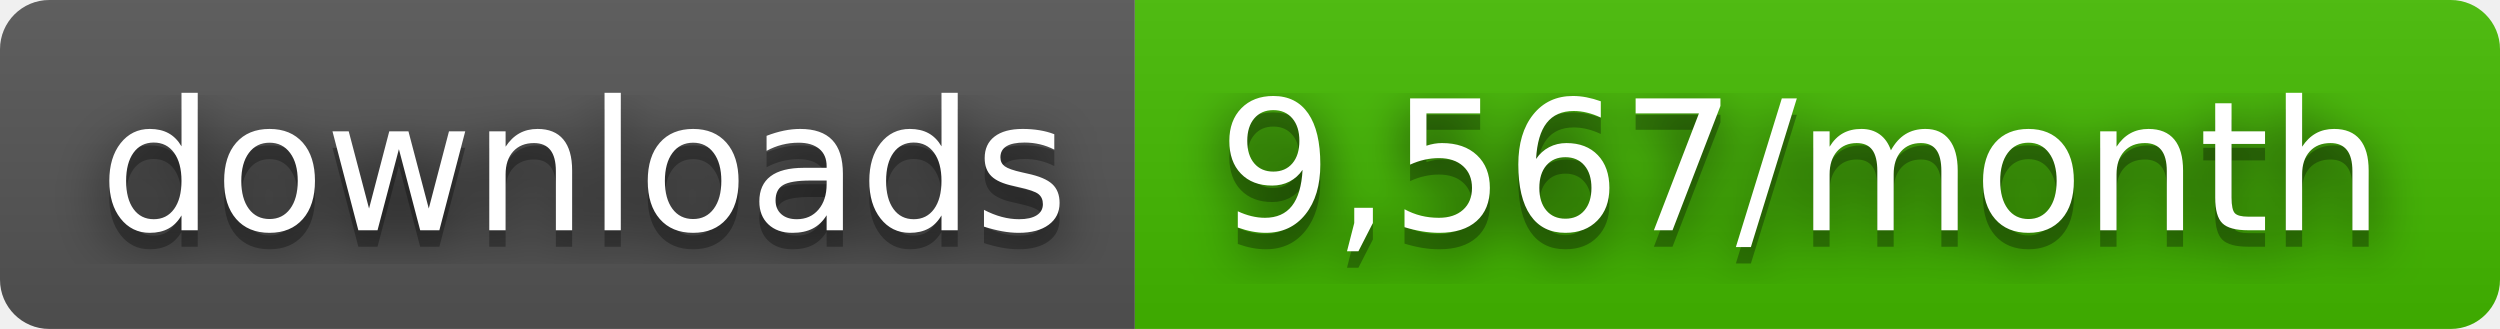
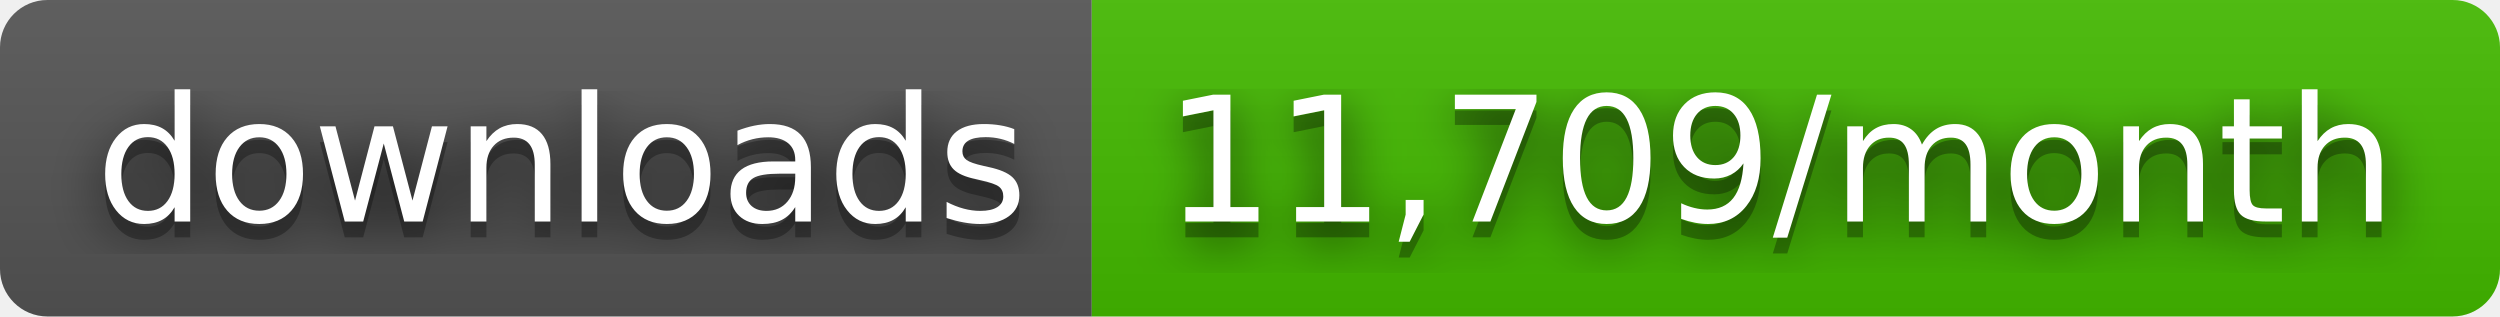
- <svg xmlns="http://www.w3.org/2000/svg" width="152" height="20" role="img" aria-label="downloads: 9,567/month">
+ <svg xmlns="http://www.w3.org/2000/svg" width="158" height="20" role="img" aria-label="downloads: 11,709/month">
  <filter id="blur">
    <feGaussianBlur stdDeviation="16" />
  </filter>
  <linearGradient id="s" x2="0" y2="100%">
    <stop offset="0" stop-color="#bbb" stop-opacity=".1" />
    <stop offset="1" stop-opacity=".1" />
  </linearGradient>
  <clipPath id="r">
-     <rect width="152" height="20" rx="3" />
+     <rect width="158" height="20" rx="3" />
  </clipPath>
  <g clip-path="url(#r)">
    <rect width="69" height="20" fill="#555" />
-     <rect x="69" width="83" height="20" fill="#4b0" />
-     <rect width="152" height="20" fill="url(#s)" />
+     <rect x="69" width="89" height="20" fill="#4b0" />
+     <rect width="158" height="20" fill="url(#s)" />
  </g>
  <g fill="#fff" text-anchor="middle" font-family="Verdana,Geneva,DejaVu Sans,sans-serif" text-rendering="geometricPrecision" font-size="110">
    <g transform="scale(.1)">
      <g aria-hidden="true" fill="#010101">
        <text x="355" y="150" fill-opacity=".8" filter="url(#blur)" textLength="590">downloads</text>
        <text x="355" y="150" fill-opacity=".3" textLength="590">downloads</text>
      </g>
      <text x="355" y="140" textLength="590">downloads</text>
    </g>
    <g transform="scale(.1)">
      <g aria-hidden="true" fill="#010101">
-         <text x="1095" y="150" fill-opacity=".8" filter="url(#blur)" textLength="730">9,567/month</text>
-         <text x="1095" y="150" fill-opacity=".3" textLength="730">9,567/month</text>
+         <text x="1125" y="150" fill-opacity=".8" filter="url(#blur)" textLength="790">11,709/month</text>
+         <text x="1125" y="150" fill-opacity=".3" textLength="790">11,709/month</text>
      </g>
-       <text x="1095" y="140" textLength="730">9,567/month</text>
+       <text x="1125" y="140" textLength="790">11,709/month</text>
    </g>
  </g>
</svg>
